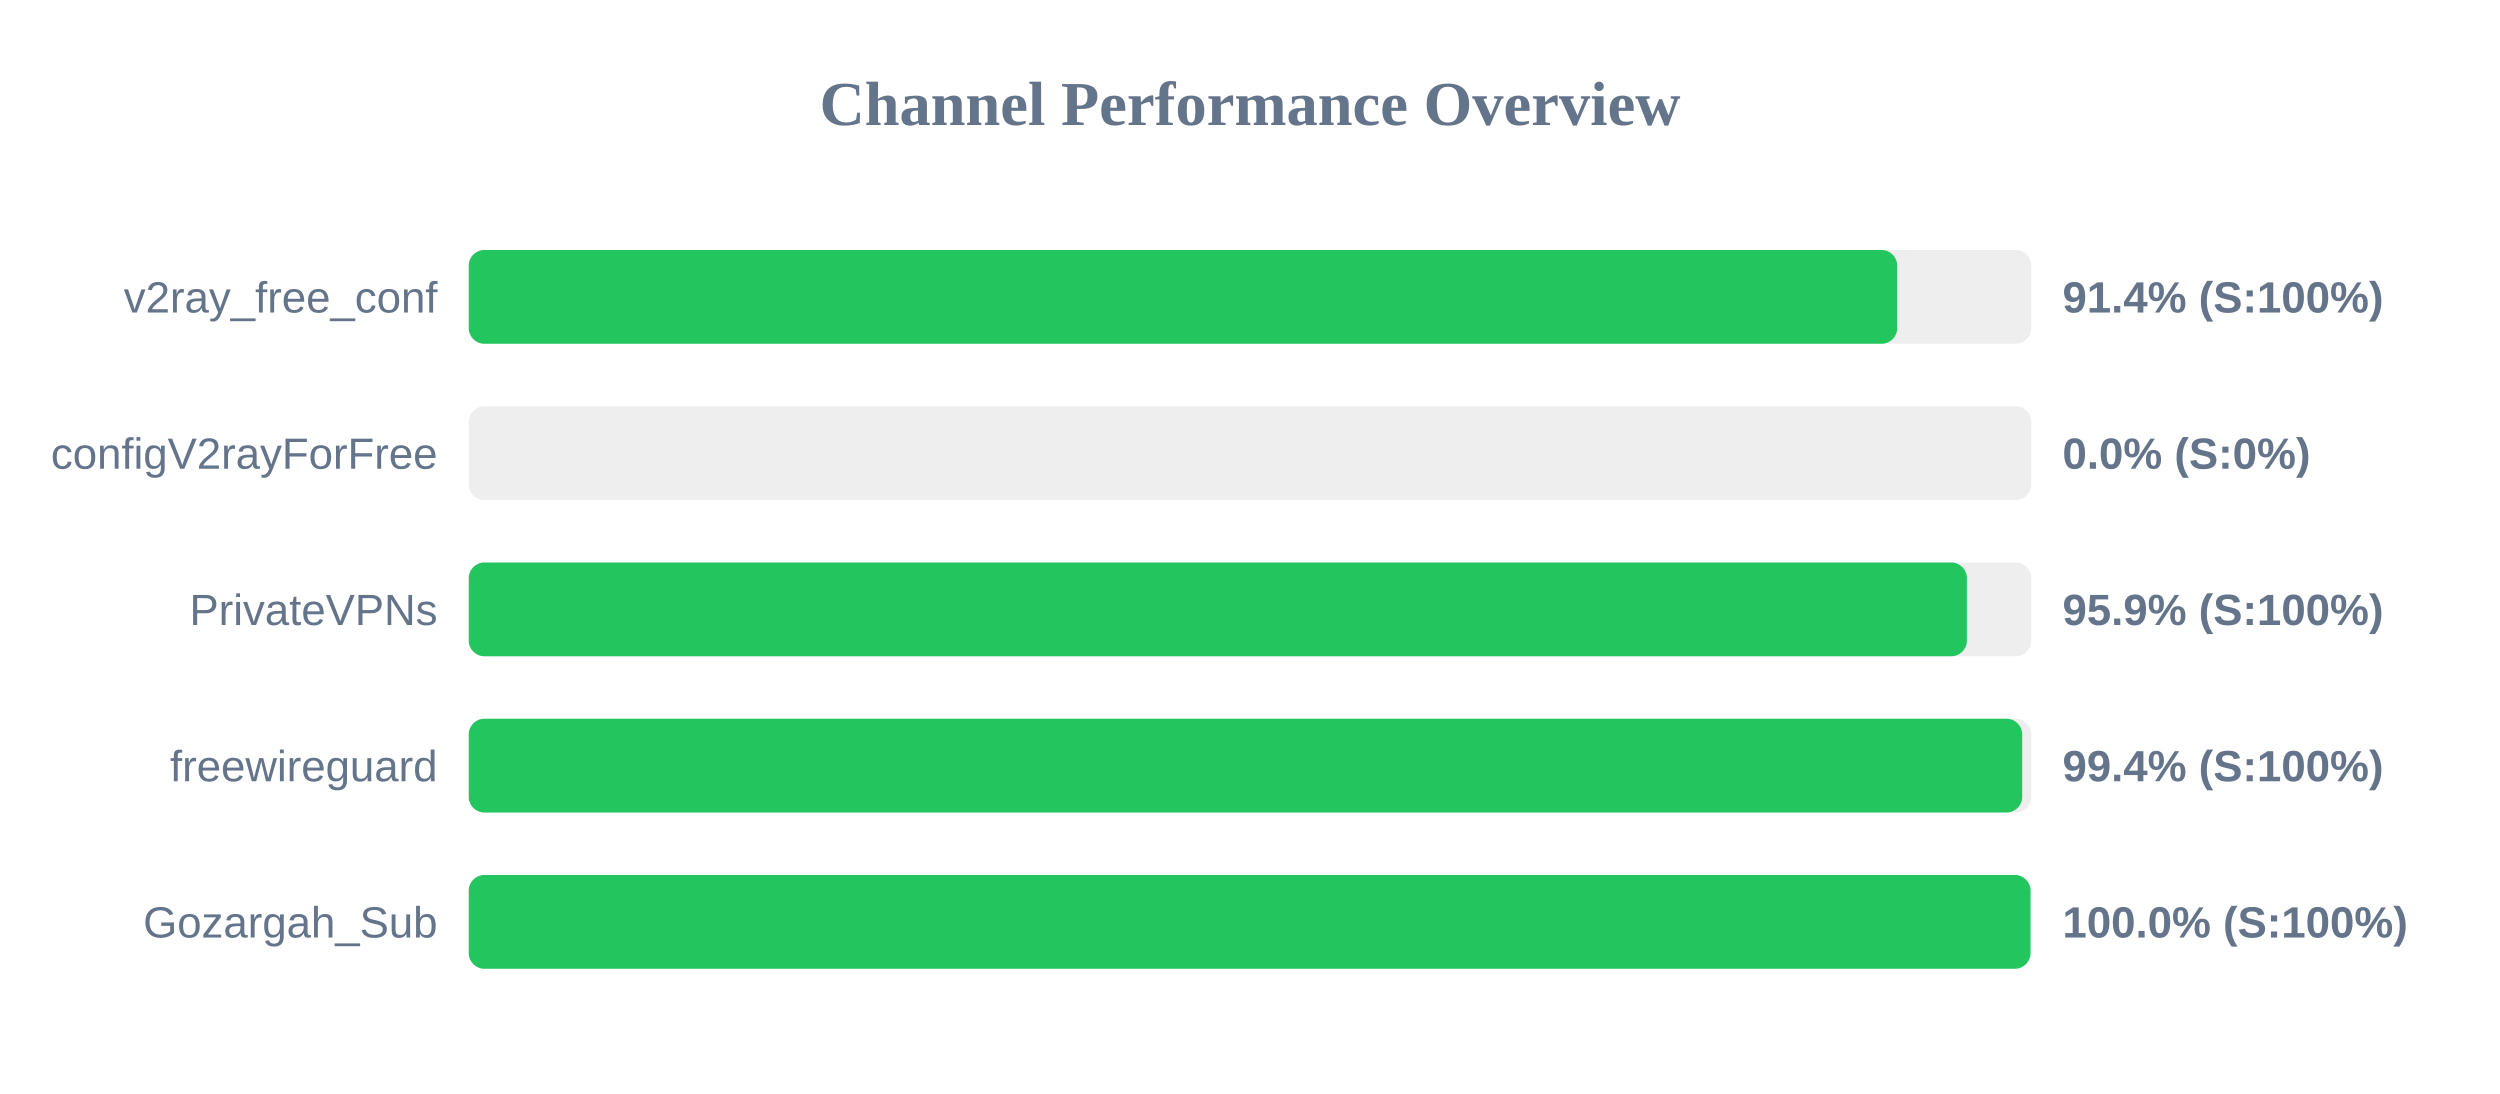
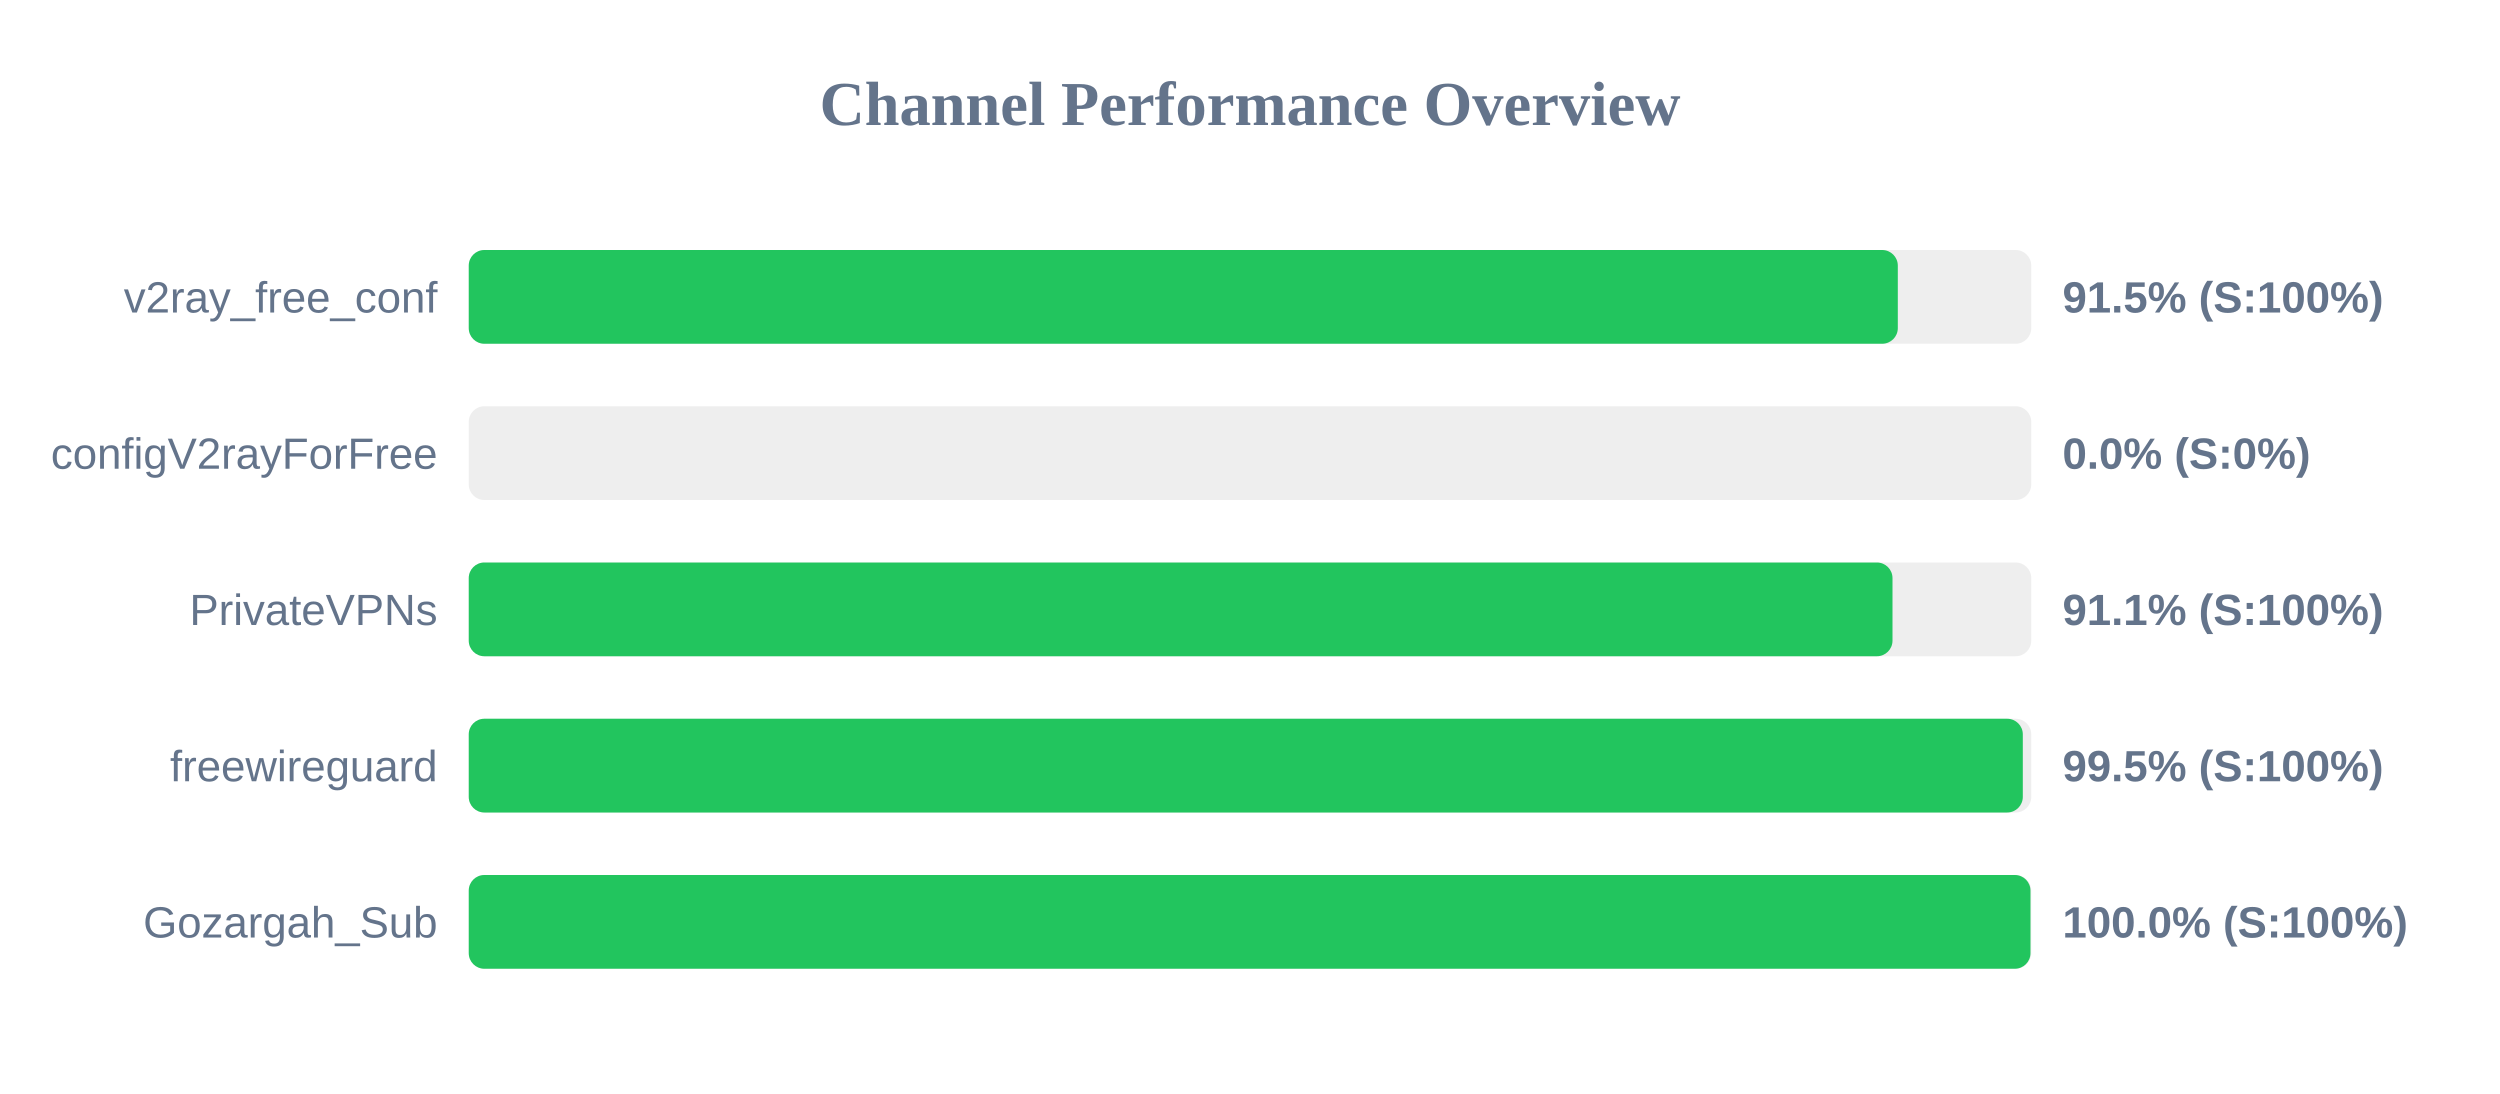
<svg xmlns="http://www.w3.org/2000/svg" width="800" height="350" version="1.1">
  <style>
        .row { font: 14px Arial; fill: #64748b; }
        .score { font: bold 14px Arial; fill: #64748b; }
    </style>
  <text x="400" y="40" text-anchor="middle" font-size="20px" font-weight="bold" fill="#64748b">Channel Performance Overview</text>
  <rect x="150" y="80" width="500" height="30" fill="#eee" rx="5" />
-   <rect x="150" y="80" width="457.1" height="30" fill="#22c55e" rx="5" />
+   <rect x="150" y="80" width="457.3" height="30" fill="#22c55e" rx="5" />
  <text x="140" y="100" text-anchor="end" class="row">v2ray_free_conf</text>
-   <text x="660" y="100" text-anchor="start" class="score">91.4% (S:100%)</text>
+   <text x="660" y="100" text-anchor="start" class="score">91.5% (S:100%)</text>
  <rect x="150" y="130" width="500" height="30" fill="#eee" rx="5" />
  <rect x="150" y="130" width="0.0" height="30" fill="#ef4444" rx="5" />
  <text x="140" y="150" text-anchor="end" class="row">configV2rayForFree</text>
  <text x="660" y="150" text-anchor="start" class="score">0.0% (S:0%)</text>
  <rect x="150" y="180" width="500" height="30" fill="#eee" rx="5" />
-   <rect x="150" y="180" width="479.4" height="30" fill="#22c55e" rx="5" />
+   <rect x="150" y="180" width="455.6" height="30" fill="#22c55e" rx="5" />
  <text x="140" y="200" text-anchor="end" class="row">PrivateVPNs</text>
-   <text x="660" y="200" text-anchor="start" class="score">95.9% (S:100%)</text>
+   <text x="660" y="200" text-anchor="start" class="score">91.1% (S:100%)</text>
  <rect x="150" y="230" width="500" height="30" fill="#eee" rx="5" />
-   <rect x="150" y="230" width="497.1" height="30" fill="#22c55e" rx="5" />
+   <rect x="150" y="230" width="497.3" height="30" fill="#22c55e" rx="5" />
  <text x="140" y="250" text-anchor="end" class="row">freewireguard</text>
-   <text x="660" y="250" text-anchor="start" class="score">99.4% (S:100%)</text>
+   <text x="660" y="250" text-anchor="start" class="score">99.5% (S:100%)</text>
  <rect x="150" y="280" width="500" height="30" fill="#eee" rx="5" />
  <rect x="150" y="280" width="499.75" height="30" fill="#22c55e" rx="5" />
  <text x="140" y="300" text-anchor="end" class="row">Gozargah_Sub</text>
  <text x="660" y="300" text-anchor="start" class="score">100.0% (S:100%)</text>
</svg>
